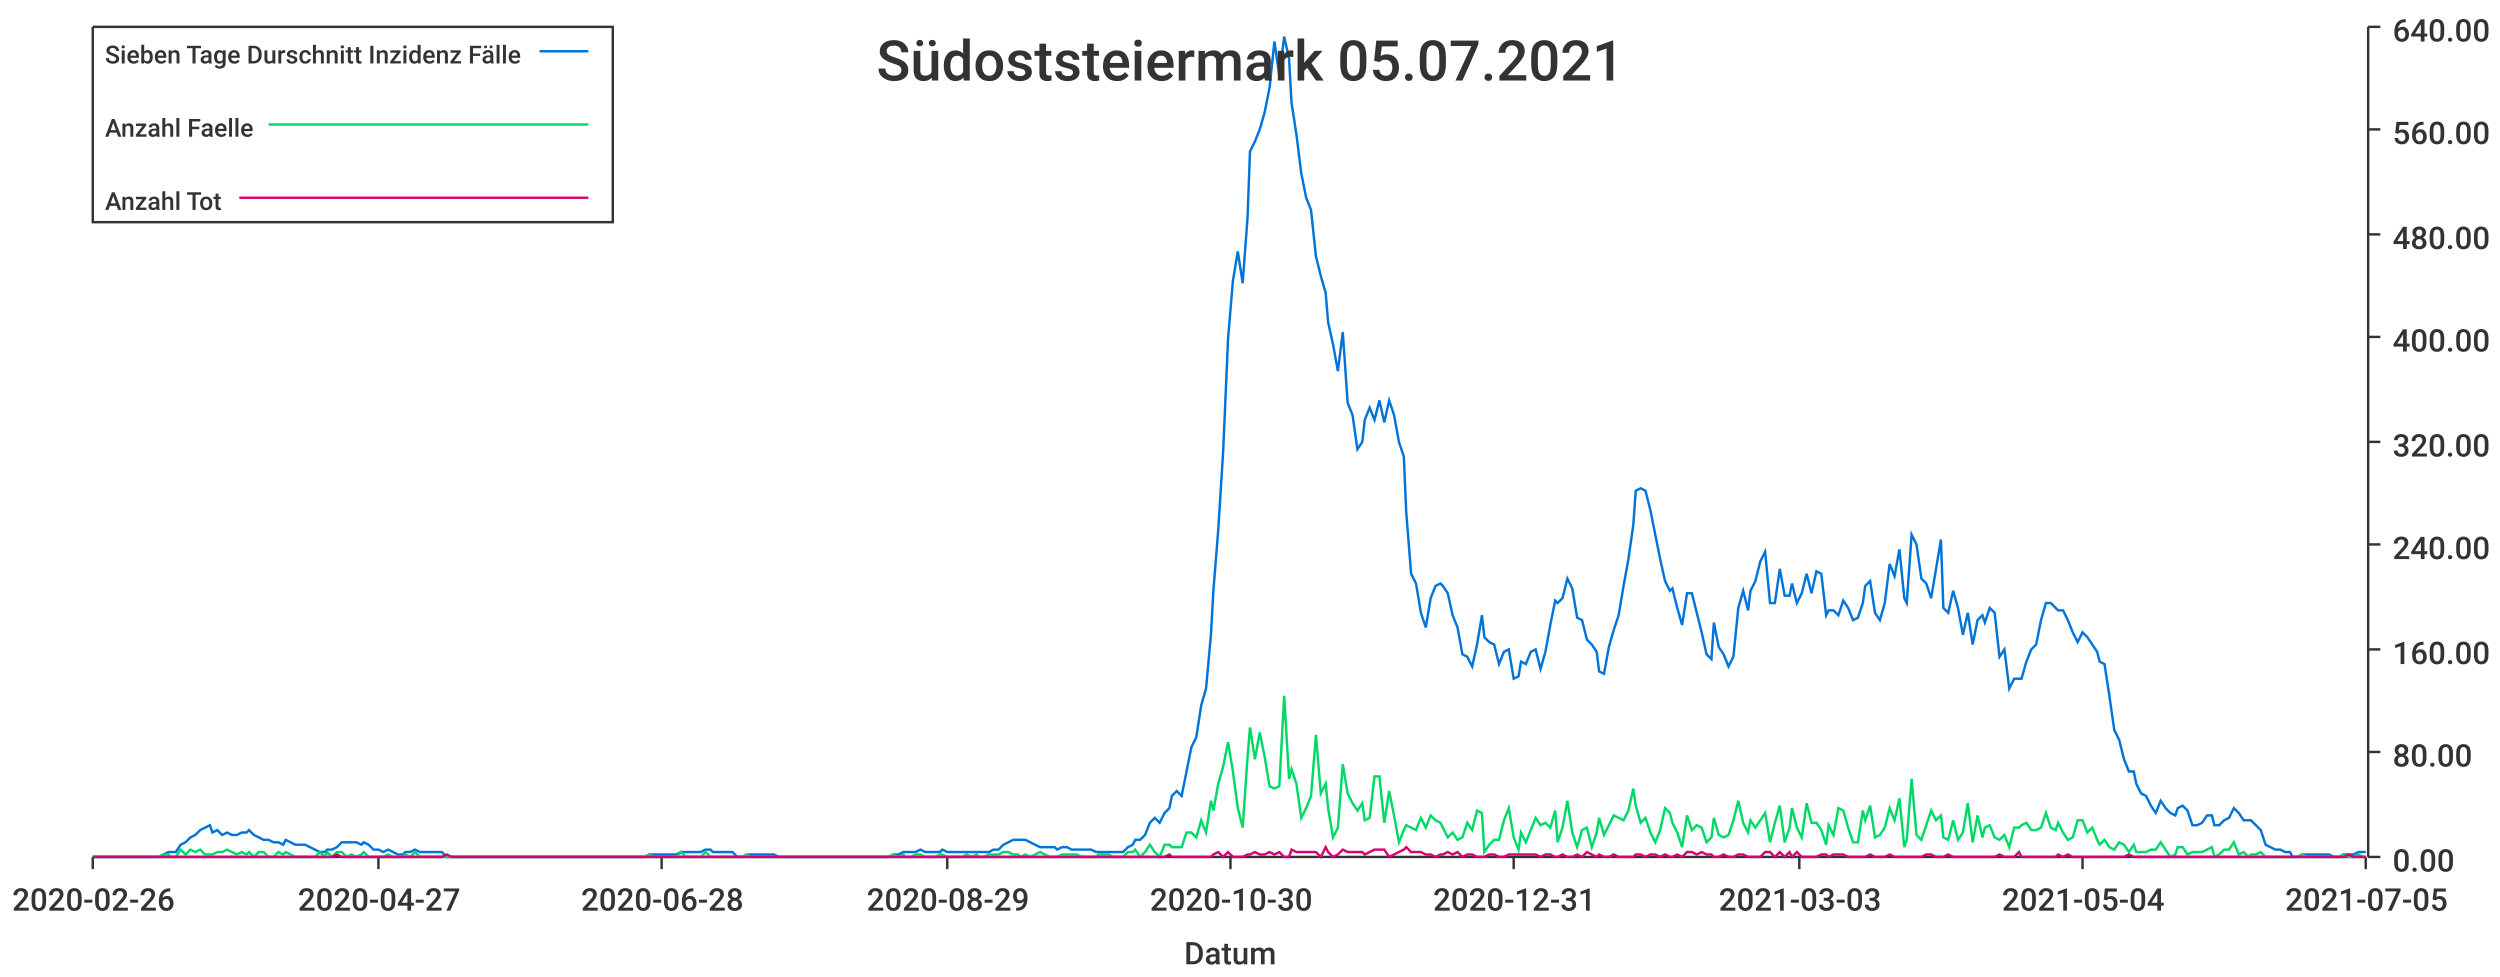
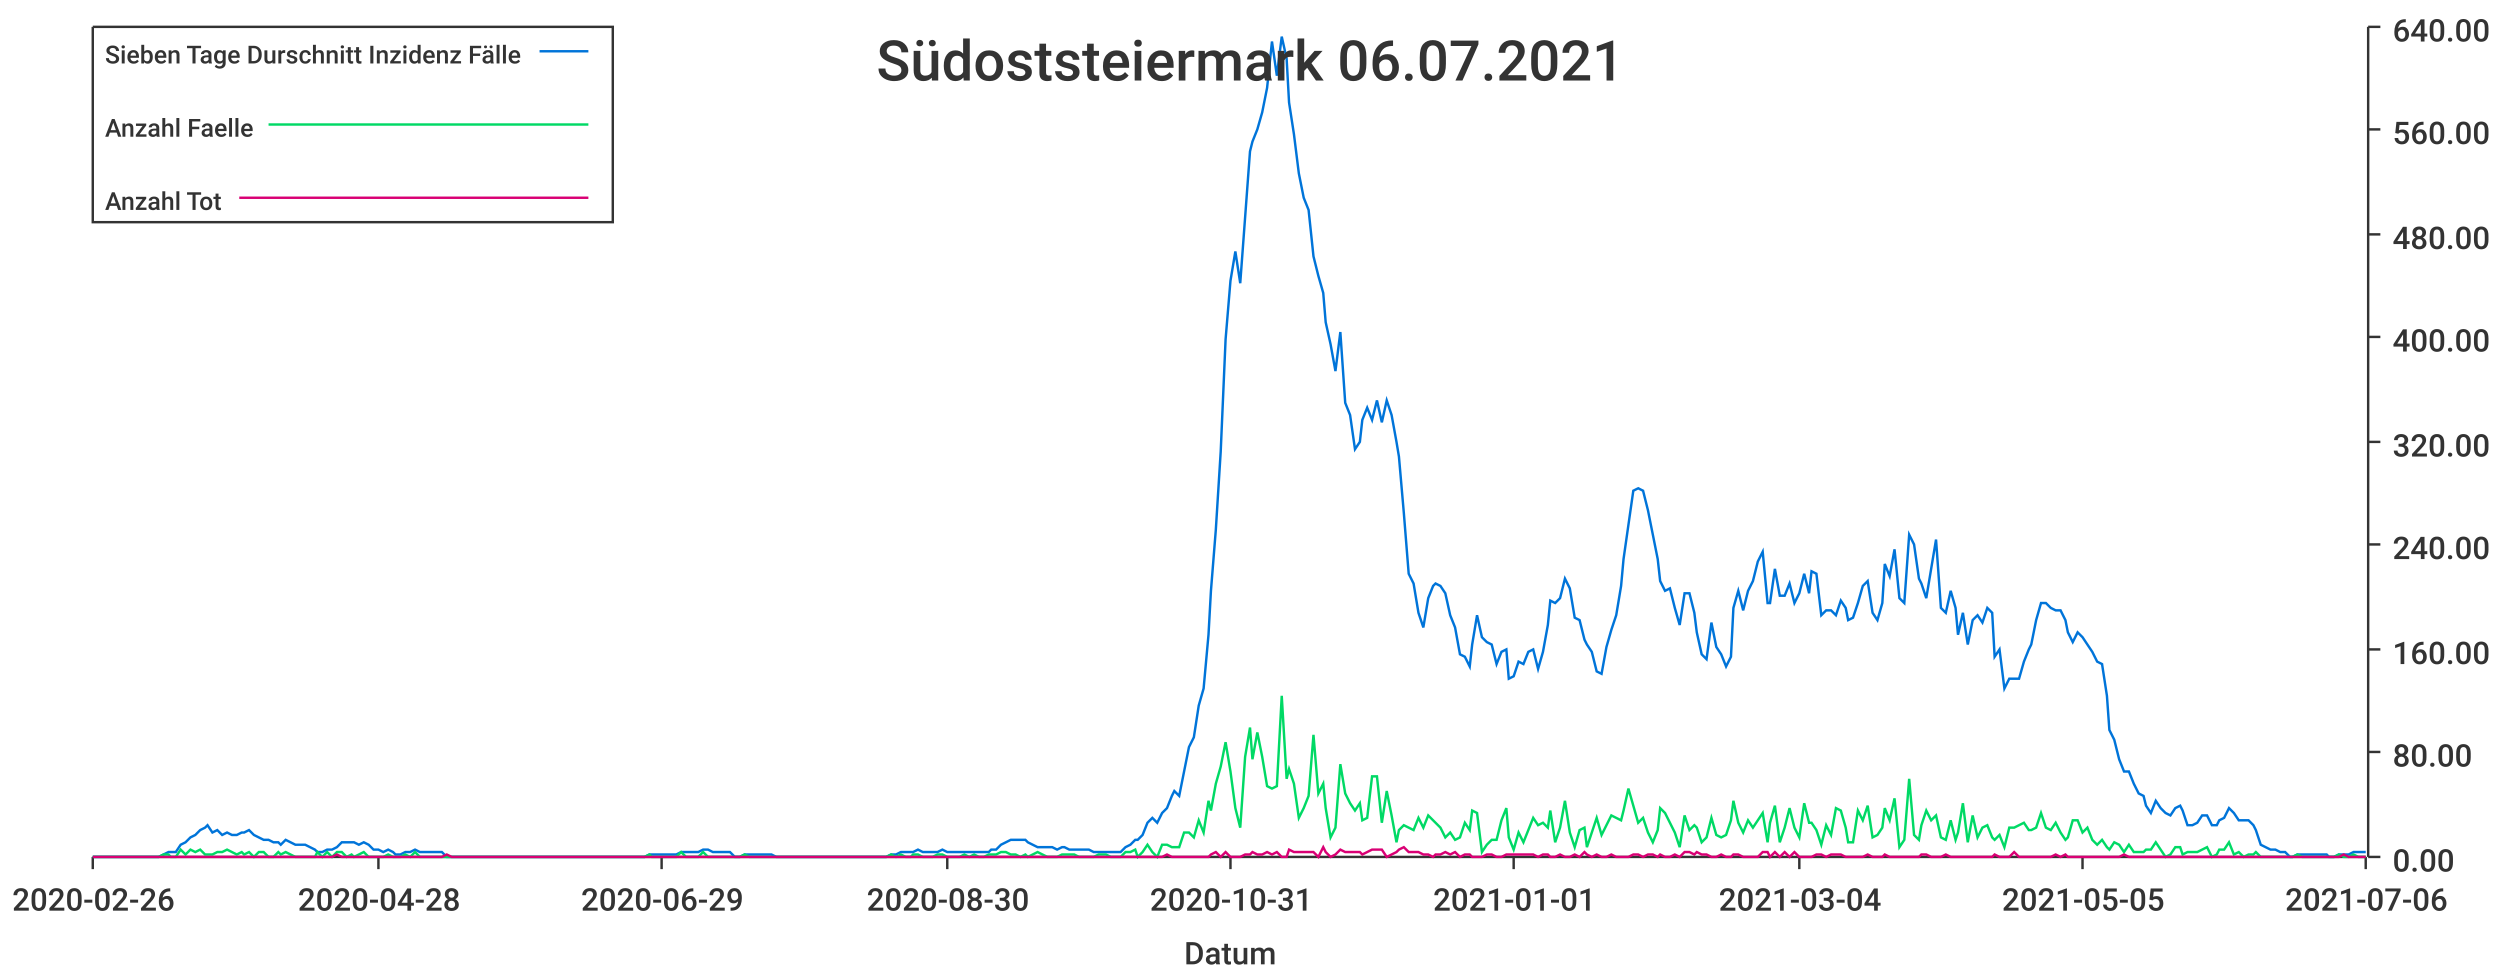
<svg xmlns="http://www.w3.org/2000/svg" width="1024" height="400">\n<path d="M 0 0 L 1024 0 L 1024 400 L 0 400 L 0 0" style="stroke-width:0;stroke:rgba(255,255,255,1.0);fill:rgba(255,255,255,1.0)" />
  <path d="M 38 11 L 969 11 L 969 351 L 38 351 L 38 11" style="stroke-width:0;stroke:rgba(255,255,255,1.0);fill:rgba(255,255,255,1.0)" />
  <path d="M 38 351 L 969 351" style="stroke-width:1;stroke:rgba(51,51,51,1.0);fill:none" />
  <path d="M 38 351 L 38 356" style="stroke-width:1;stroke:rgba(51,51,51,1.0);fill:none" />
  <text x="5" y="373" style="stroke-width:0;stroke:none;fill:rgba(51,51,51,1.0);font-size:12.8px;font-family:'Roboto Medium',sans-serif">2020-02-26</text>
  <path d="M 155 351 L 155 356" style="stroke-width:1;stroke:rgba(51,51,51,1.0);fill:none" />
-   <text x="122" y="373" style="stroke-width:0;stroke:none;fill:rgba(51,51,51,1.0);font-size:12.8px;font-family:'Roboto Medium',sans-serif">2020-04-27</text>
+   <text x="122" y="373" style="stroke-width:0;stroke:none;fill:rgba(51,51,51,1.0);font-size:12.8px;font-family:'Roboto Medium',sans-serif">2020-04-28</text>
  <path d="M 271 351 L 271 356" style="stroke-width:1;stroke:rgba(51,51,51,1.0);fill:none" />
-   <text x="238" y="373" style="stroke-width:0;stroke:none;fill:rgba(51,51,51,1.0);font-size:12.8px;font-family:'Roboto Medium',sans-serif">2020-06-28</text>
+   <text x="238" y="373" style="stroke-width:0;stroke:none;fill:rgba(51,51,51,1.0);font-size:12.8px;font-family:'Roboto Medium',sans-serif">2020-06-29</text>
  <path d="M 388 351 L 388 356" style="stroke-width:1;stroke:rgba(51,51,51,1.0);fill:none" />
-   <text x="355" y="373" style="stroke-width:0;stroke:none;fill:rgba(51,51,51,1.0);font-size:12.8px;font-family:'Roboto Medium',sans-serif">2020-08-29</text>
+   <text x="355" y="373" style="stroke-width:0;stroke:none;fill:rgba(51,51,51,1.0);font-size:12.8px;font-family:'Roboto Medium',sans-serif">2020-08-30</text>
  <path d="M 504 351 L 504 356" style="stroke-width:1;stroke:rgba(51,51,51,1.0);fill:none" />
-   <text x="471" y="373" style="stroke-width:0;stroke:none;fill:rgba(51,51,51,1.0);font-size:12.8px;font-family:'Roboto Medium',sans-serif">2020-10-30</text>
+   <text x="471" y="373" style="stroke-width:0;stroke:none;fill:rgba(51,51,51,1.0);font-size:12.8px;font-family:'Roboto Medium',sans-serif">2020-10-31</text>
  <path d="M 620 351 L 620 356" style="stroke-width:1;stroke:rgba(51,51,51,1.0);fill:none" />
-   <text x="587" y="373" style="stroke-width:0;stroke:none;fill:rgba(51,51,51,1.0);font-size:12.8px;font-family:'Roboto Medium',sans-serif">2020-12-31</text>
+   <text x="587" y="373" style="stroke-width:0;stroke:none;fill:rgba(51,51,51,1.0);font-size:12.8px;font-family:'Roboto Medium',sans-serif">2021-01-01</text>
  <path d="M 737 351 L 737 356" style="stroke-width:1;stroke:rgba(51,51,51,1.0);fill:none" />
-   <text x="704" y="373" style="stroke-width:0;stroke:none;fill:rgba(51,51,51,1.0);font-size:12.8px;font-family:'Roboto Medium',sans-serif">2021-03-03</text>
+   <text x="704" y="373" style="stroke-width:0;stroke:none;fill:rgba(51,51,51,1.0);font-size:12.8px;font-family:'Roboto Medium',sans-serif">2021-03-04</text>
  <path d="M 853 351 L 853 356" style="stroke-width:1;stroke:rgba(51,51,51,1.0);fill:none" />
-   <text x="820" y="373" style="stroke-width:0;stroke:none;fill:rgba(51,51,51,1.0);font-size:12.8px;font-family:'Roboto Medium',sans-serif">2021-05-04</text>
+   <text x="820" y="373" style="stroke-width:0;stroke:none;fill:rgba(51,51,51,1.0);font-size:12.8px;font-family:'Roboto Medium',sans-serif">2021-05-05</text>
  <path d="M 969 351 L 969 356" style="stroke-width:1;stroke:rgba(51,51,51,1.0);fill:none" />
-   <text x="936" y="373" style="stroke-width:0;stroke:none;fill:rgba(51,51,51,1.0);font-size:12.8px;font-family:'Roboto Medium',sans-serif">2021-07-05</text>
+   <text x="936" y="373" style="stroke-width:0;stroke:none;fill:rgba(51,51,51,1.0);font-size:12.8px;font-family:'Roboto Medium',sans-serif">2021-07-06</text>
  <text x="485" y="395" style="stroke-width:0;stroke:none;fill:rgba(51,51,51,1.0);font-size:12.8px;font-family:'Roboto Medium',sans-serif">Datum</text>
  <path d="M 970 351 L 970 11" style="stroke-width:1;stroke:rgba(51,51,51,1.0);fill:none" />
  <path d="M 970 351 L 975 351" style="stroke-width:1;stroke:rgba(51,51,51,1.0);fill:none" />
  <text x="980" y="357" style="stroke-width:0;stroke:none;fill:rgba(51,51,51,1.0);font-size:12.8px;font-family:'Roboto Medium',sans-serif">0.00</text>
  <path d="M 970 308 L 975 308" style="stroke-width:1;stroke:rgba(51,51,51,1.0);fill:none" />
  <text x="980" y="314" style="stroke-width:0;stroke:none;fill:rgba(51,51,51,1.0);font-size:12.8px;font-family:'Roboto Medium',sans-serif">80.00</text>
  <path d="M 970 266 L 975 266" style="stroke-width:1;stroke:rgba(51,51,51,1.0);fill:none" />
  <text x="980" y="272" style="stroke-width:0;stroke:none;fill:rgba(51,51,51,1.0);font-size:12.8px;font-family:'Roboto Medium',sans-serif">160.00</text>
  <path d="M 970 223 L 975 223" style="stroke-width:1;stroke:rgba(51,51,51,1.0);fill:none" />
  <text x="980" y="229" style="stroke-width:0;stroke:none;fill:rgba(51,51,51,1.0);font-size:12.8px;font-family:'Roboto Medium',sans-serif">240.00</text>
  <path d="M 970 181 L 975 181" style="stroke-width:1;stroke:rgba(51,51,51,1.0);fill:none" />
  <text x="980" y="187" style="stroke-width:0;stroke:none;fill:rgba(51,51,51,1.0);font-size:12.8px;font-family:'Roboto Medium',sans-serif">320.00</text>
  <path d="M 970 138 L 975 138" style="stroke-width:1;stroke:rgba(51,51,51,1.0);fill:none" />
  <text x="980" y="144" style="stroke-width:0;stroke:none;fill:rgba(51,51,51,1.0);font-size:12.8px;font-family:'Roboto Medium',sans-serif">400.00</text>
  <path d="M 970 96 L 975 96" style="stroke-width:1;stroke:rgba(51,51,51,1.0);fill:none" />
  <text x="980" y="102" style="stroke-width:0;stroke:none;fill:rgba(51,51,51,1.0);font-size:12.8px;font-family:'Roboto Medium',sans-serif">480.00</text>
  <path d="M 970 53 L 975 53" style="stroke-width:1;stroke:rgba(51,51,51,1.0);fill:none" />
  <text x="980" y="59" style="stroke-width:0;stroke:none;fill:rgba(51,51,51,1.0);font-size:12.8px;font-family:'Roboto Medium',sans-serif">560.00</text>
  <path d="M 970 11 L 975 11" style="stroke-width:1;stroke:rgba(51,51,51,1.0);fill:none" />
  <text x="980" y="17" style="stroke-width:0;stroke:none;fill:rgba(51,51,51,1.0);font-size:12.8px;font-family:'Roboto Medium',sans-serif">640.00</text>
-   <path d="M 38 351 L 40 351 L 42 351 L 44 351 L 46 351 L 48 351 L 50 351 L 52 351 L 54 351 L 55 351 L 57 351 L 59 351 L 61 351 L 63 351 L 65 351 L 67 350 L 69 349 L 70 349 L 72 349 L 74 346 L 76 345 L 78 343 L 80 342 L 82 340 L 84 339 L 86 338 L 87 341 L 89 340 L 91 342 L 93 341 L 95 342 L 97 342 L 99 341 L 101 341 L 102 340 L 104 342 L 106 343 L 108 344 L 110 344 L 112 345 L 114 345 L 116 346 L 117 344 L 119 345 L 121 346 L 123 346 L 125 346 L 127 347 L 129 348 L 131 349 L 133 349 L 134 348 L 136 348 L 138 347 L 140 345 L 142 345 L 144 345 L 146 345 L 148 346 L 149 345 L 151 346 L 153 348 L 155 348 L 157 349 L 159 348 L 161 349 L 163 350 L 165 350 L 166 349 L 168 349 L 170 348 L 172 349 L 174 349 L 176 349 L 178 349 L 180 349 L 181 349 L 183 351 L 185 351 L 187 351 L 189 351 L 191 351 L 193 351 L 195 351 L 196 351 L 198 351 L 200 351 L 202 351 L 204 351 L 206 351 L 208 351 L 210 351 L 212 351 L 213 351 L 215 351 L 217 351 L 219 351 L 221 351 L 223 351 L 225 351 L 227 351 L 228 351 L 230 351 L 232 351 L 234 351 L 236 351 L 238 351 L 240 351 L 242 351 L 244 351 L 245 351 L 247 351 L 249 351 L 251 351 L 253 351 L 255 351 L 257 351 L 259 351 L 260 351 L 262 351 L 264 351 L 266 350 L 268 350 L 270 350 L 272 350 L 274 350 L 275 350 L 277 350 L 279 349 L 281 349 L 283 349 L 285 349 L 287 349 L 289 348 L 291 348 L 292 349 L 294 349 L 296 349 L 298 349 L 300 349 L 302 351 L 304 351 L 306 350 L 307 350 L 309 350 L 311 350 L 313 350 L 315 350 L 317 350 L 319 351 L 321 351 L 323 351 L 324 351 L 326 351 L 328 351 L 330 351 L 332 351 L 334 351 L 336 351 L 338 351 L 339 351 L 341 351 L 343 351 L 345 351 L 347 351 L 349 351 L 351 351 L 353 351 L 354 351 L 356 351 L 358 351 L 360 351 L 362 351 L 364 351 L 366 350 L 368 350 L 370 349 L 371 349 L 373 349 L 375 349 L 377 348 L 379 349 L 381 349 L 383 349 L 385 349 L 386 348 L 388 349 L 390 349 L 392 349 L 394 349 L 396 349 L 398 349 L 400 349 L 401 349 L 403 349 L 405 349 L 407 348 L 409 348 L 411 346 L 413 345 L 415 344 L 417 344 L 418 344 L 420 344 L 422 345 L 424 346 L 426 347 L 428 347 L 430 347 L 432 347 L 433 348 L 435 347 L 437 347 L 439 348 L 441 348 L 443 348 L 445 348 L 447 348 L 449 349 L 450 349 L 452 349 L 454 349 L 456 349 L 458 349 L 460 349 L 462 347 L 464 346 L 465 344 L 467 344 L 469 342 L 471 337 L 473 335 L 475 337 L 477 333 L 479 331 L 480 326 L 482 324 L 484 326 L 486 316 L 488 306 L 490 302 L 492 289 L 494 282 L 496 260 L 497 242 L 499 217 L 501 185 L 503 139 L 505 115 L 507 103 L 509 116 L 511 89 L 512 62 L 514 58 L 516 53 L 518 46 L 520 36 L 522 17 L 524 31 L 526 15 L 528 24 L 529 42 L 531 55 L 533 71 L 535 81 L 537 86 L 539 105 L 541 113 L 543 120 L 544 132 L 546 141 L 548 152 L 550 136 L 552 165 L 554 170 L 556 184 L 558 181 L 559 172 L 561 167 L 563 172 L 565 164 L 567 173 L 569 164 L 571 170 L 573 181 L 575 187 L 576 210 L 578 235 L 580 239 L 582 251 L 584 257 L 586 245 L 588 240 L 590 239 L 591 240 L 593 243 L 595 252 L 597 257 L 599 268 L 601 269 L 603 273 L 605 264 L 607 252 L 608 261 L 610 263 L 612 264 L 614 272 L 616 267 L 618 266 L 620 278 L 622 277 L 623 271 L 625 272 L 627 267 L 629 266 L 631 274 L 633 267 L 635 256 L 637 246 L 638 247 L 640 245 L 642 237 L 644 241 L 646 253 L 648 254 L 650 262 L 652 264 L 654 267 L 655 275 L 657 276 L 659 265 L 661 258 L 663 252 L 665 240 L 667 229 L 669 215 L 670 201 L 672 200 L 674 201 L 676 209 L 678 219 L 680 229 L 682 238 L 684 242 L 685 241 L 687 249 L 689 256 L 691 243 L 693 243 L 695 251 L 697 259 L 699 268 L 701 270 L 702 255 L 704 265 L 706 268 L 708 273 L 710 269 L 712 249 L 714 242 L 716 250 L 717 242 L 719 238 L 721 230 L 723 226 L 725 247 L 727 247 L 729 233 L 731 244 L 733 244 L 734 239 L 736 247 L 738 243 L 740 235 L 742 243 L 744 234 L 746 235 L 748 252 L 749 250 L 751 250 L 753 252 L 755 246 L 757 249 L 759 254 L 761 253 L 763 247 L 764 240 L 766 238 L 768 251 L 770 254 L 772 247 L 774 231 L 776 236 L 778 225 L 780 245 L 781 247 L 783 219 L 785 223 L 787 237 L 789 239 L 791 245 L 793 233 L 795 221 L 796 249 L 798 251 L 800 242 L 802 249 L 804 260 L 806 251 L 808 264 L 810 254 L 812 252 L 813 255 L 815 249 L 817 251 L 819 269 L 821 266 L 823 282 L 825 278 L 827 278 L 828 278 L 830 271 L 832 266 L 834 264 L 836 254 L 838 247 L 840 247 L 842 249 L 843 250 L 845 250 L 847 254 L 849 259 L 851 263 L 853 259 L 855 261 L 857 264 L 859 267 L 860 271 L 862 272 L 864 285 L 866 299 L 868 303 L 870 311 L 872 316 L 874 316 L 875 321 L 877 325 L 879 326 L 881 330 L 883 333 L 885 328 L 887 331 L 889 333 L 891 334 L 892 331 L 894 330 L 896 332 L 898 338 L 900 338 L 902 337 L 904 334 L 906 334 L 907 338 L 909 338 L 911 336 L 913 335 L 915 331 L 917 333 L 919 336 L 921 336 L 922 336 L 924 338 L 926 340 L 928 346 L 930 347 L 932 348 L 934 348 L 936 349 L 938 349 L 939 351 L 941 351 L 943 350 L 945 350 L 947 350 L 949 350 L 951 350 L 953 350 L 954 350 L 956 351 L 958 351 L 960 350 L 962 350 L 964 350 L 966 349 L 968 349 L 969 349" style="stroke-width:1;stroke:rgba(0,116,217,1.0);fill:none" />
-   <path d="M 38 351 L 40 351 L 42 351 L 44 351 L 46 351 L 48 351 L 50 351 L 52 351 L 54 351 L 55 351 L 57 351 L 59 351 L 61 351 L 63 351 L 65 351 L 67 350 L 69 350 L 70 351 L 72 351 L 74 348 L 76 350 L 78 348 L 80 349 L 82 348 L 84 350 L 86 350 L 87 350 L 89 349 L 91 349 L 93 348 L 95 349 L 97 350 L 99 349 L 101 350 L 102 349 L 104 351 L 106 349 L 108 349 L 110 351 L 112 351 L 114 349 L 116 350 L 117 349 L 119 350 L 121 351 L 123 351 L 125 351 L 127 351 L 129 351 L 131 349 L 133 351 L 134 349 L 136 351 L 138 349 L 140 349 L 142 351 L 144 350 L 146 351 L 148 350 L 149 349 L 151 351 L 153 351 L 155 351 L 157 351 L 159 350 L 161 351 L 163 351 L 165 351 L 166 350 L 168 351 L 170 349 L 172 351 L 174 351 L 176 351 L 178 351 L 180 351 L 181 351 L 183 351 L 185 351 L 187 351 L 189 351 L 191 351 L 193 351 L 195 351 L 196 351 L 198 351 L 200 351 L 202 351 L 204 351 L 206 351 L 208 351 L 210 351 L 212 351 L 213 351 L 215 351 L 217 351 L 219 351 L 221 351 L 223 351 L 225 351 L 227 351 L 228 351 L 230 351 L 232 351 L 234 351 L 236 351 L 238 351 L 240 351 L 242 351 L 244 351 L 245 351 L 247 351 L 249 351 L 251 351 L 253 351 L 255 351 L 257 351 L 259 351 L 260 351 L 262 351 L 264 351 L 266 350 L 268 351 L 270 351 L 272 351 L 274 351 L 275 351 L 277 351 L 279 349 L 281 351 L 283 351 L 285 351 L 287 351 L 289 349 L 291 351 L 292 351 L 294 351 L 296 351 L 298 351 L 300 351 L 302 351 L 304 351 L 306 350 L 307 351 L 309 351 L 311 351 L 313 351 L 315 351 L 317 351 L 319 351 L 321 351 L 323 351 L 324 351 L 326 351 L 328 351 L 330 351 L 332 351 L 334 351 L 336 351 L 338 351 L 339 351 L 341 351 L 343 351 L 345 351 L 347 351 L 349 351 L 351 351 L 353 351 L 354 351 L 356 351 L 358 351 L 360 351 L 362 351 L 364 351 L 366 350 L 368 351 L 370 350 L 371 351 L 373 351 L 375 350 L 377 350 L 379 351 L 381 351 L 383 351 L 385 350 L 386 350 L 388 351 L 390 351 L 392 351 L 394 351 L 396 350 L 398 351 L 400 350 L 401 351 L 403 351 L 405 350 L 407 350 L 409 350 L 411 349 L 413 349 L 415 350 L 417 350 L 418 351 L 420 350 L 422 351 L 424 350 L 426 349 L 428 350 L 430 351 L 432 351 L 433 351 L 435 350 L 437 350 L 439 350 L 441 350 L 443 351 L 445 351 L 447 351 L 449 351 L 450 350 L 452 350 L 454 350 L 456 351 L 458 351 L 460 351 L 462 349 L 464 349 L 465 348 L 467 351 L 469 349 L 471 346 L 473 349 L 475 351 L 477 346 L 479 346 L 480 347 L 482 347 L 484 347 L 486 341 L 488 341 L 490 343 L 492 336 L 494 341 L 496 328 L 497 332 L 499 321 L 501 314 L 503 304 L 505 316 L 507 331 L 509 339 L 511 310 L 512 298 L 514 311 L 516 300 L 518 310 L 520 322 L 522 323 L 524 322 L 526 285 L 528 319 L 529 315 L 531 321 L 533 335 L 535 331 L 537 326 L 539 301 L 541 325 L 543 321 L 544 331 L 546 343 L 548 339 L 550 313 L 552 325 L 554 329 L 556 332 L 558 329 L 559 336 L 561 335 L 563 318 L 565 318 L 567 337 L 569 324 L 571 334 L 573 345 L 575 340 L 576 338 L 578 339 L 580 340 L 582 335 L 584 339 L 586 334 L 588 336 L 590 337 L 591 339 L 593 343 L 595 341 L 597 344 L 599 343 L 601 337 L 603 340 L 605 332 L 607 333 L 608 349 L 610 346 L 612 344 L 614 344 L 616 336 L 618 331 L 620 343 L 622 348 L 623 341 L 625 345 L 627 340 L 629 335 L 631 338 L 633 337 L 635 339 L 637 332 L 638 345 L 640 339 L 642 328 L 644 341 L 646 347 L 648 340 L 650 339 L 652 347 L 654 341 L 655 335 L 657 342 L 659 338 L 661 334 L 663 335 L 665 336 L 667 332 L 669 323 L 670 330 L 672 337 L 674 335 L 676 341 L 678 345 L 680 340 L 682 331 L 684 333 L 685 337 L 687 341 L 689 347 L 691 334 L 693 340 L 695 338 L 697 339 L 699 345 L 701 343 L 702 335 L 704 342 L 706 343 L 708 342 L 710 336 L 712 328 L 714 337 L 716 341 L 717 336 L 719 339 L 721 336 L 723 333 L 725 345 L 727 337 L 729 330 L 731 345 L 733 339 L 734 331 L 736 339 L 738 343 L 740 329 L 742 337 L 744 337 L 746 340 L 748 346 L 749 338 L 751 342 L 753 331 L 755 332 L 757 339 L 759 345 L 761 345 L 763 332 L 764 336 L 766 330 L 768 343 L 770 342 L 772 339 L 774 331 L 776 336 L 778 327 L 780 347 L 781 344 L 783 319 L 785 342 L 787 344 L 789 338 L 791 332 L 793 336 L 795 334 L 796 343 L 798 344 L 800 336 L 802 344 L 804 341 L 806 329 L 808 345 L 810 334 L 812 343 L 813 339 L 815 338 L 817 343 L 819 344 L 821 342 L 823 347 L 825 339 L 827 339 L 828 338 L 830 337 L 832 340 L 834 340 L 836 339 L 838 333 L 840 339 L 842 340 L 843 337 L 845 341 L 847 344 L 849 343 L 851 336 L 853 336 L 855 341 L 857 339 L 859 344 L 860 346 L 862 344 L 864 347 L 866 348 L 868 345 L 870 346 L 872 349 L 874 346 L 875 349 L 877 349 L 879 349 L 881 348 L 883 348 L 885 345 L 887 348 L 889 351 L 891 350 L 892 347 L 894 347 L 896 350 L 898 349 L 900 349 L 902 349 L 904 348 L 906 347 L 907 351 L 909 350 L 911 348 L 913 348 L 915 345 L 917 350 L 919 349 L 921 351 L 922 350 L 924 350 L 926 349 L 928 351 L 930 351 L 932 351 L 934 351 L 936 351 L 938 351 L 939 351 L 941 351 L 943 350 L 945 351 L 947 351 L 949 351 L 951 351 L 953 351 L 954 351 L 956 351 L 958 351 L 960 350 L 962 351 L 964 351 L 966 350 L 968 351 L 969 351" style="stroke-width:1;stroke:rgba(0,217,101,1.0);fill:none" />
-   <path d="M 38 351 L 40 351 L 42 351 L 44 351 L 46 351 L 48 351 L 50 351 L 52 351 L 54 351 L 55 351 L 57 351 L 59 351 L 61 351 L 63 351 L 65 351 L 67 351 L 69 351 L 70 351 L 72 351 L 74 351 L 76 351 L 78 351 L 80 351 L 82 351 L 84 351 L 86 351 L 87 351 L 89 351 L 91 351 L 93 351 L 95 351 L 97 351 L 99 351 L 101 351 L 102 351 L 104 351 L 106 351 L 108 351 L 110 351 L 112 351 L 114 351 L 116 351 L 117 351 L 119 351 L 121 351 L 123 351 L 125 351 L 127 351 L 129 351 L 131 351 L 133 351 L 134 351 L 136 351 L 138 350 L 140 351 L 142 351 L 144 351 L 146 351 L 148 351 L 149 351 L 151 351 L 153 351 L 155 351 L 157 351 L 159 351 L 161 351 L 163 351 L 165 351 L 166 351 L 168 351 L 170 351 L 172 351 L 174 351 L 176 351 L 178 351 L 180 351 L 181 351 L 183 350 L 185 351 L 187 351 L 189 351 L 191 351 L 193 351 L 195 351 L 196 351 L 198 351 L 200 351 L 202 351 L 204 351 L 206 351 L 208 351 L 210 351 L 212 351 L 213 351 L 215 351 L 217 351 L 219 351 L 221 351 L 223 351 L 225 351 L 227 351 L 228 351 L 230 351 L 232 351 L 234 351 L 236 351 L 238 351 L 240 351 L 242 351 L 244 351 L 245 351 L 247 351 L 249 351 L 251 351 L 253 351 L 255 351 L 257 351 L 259 351 L 260 351 L 262 351 L 264 351 L 266 351 L 268 351 L 270 351 L 272 351 L 274 351 L 275 351 L 277 351 L 279 351 L 281 351 L 283 351 L 285 351 L 287 351 L 289 351 L 291 351 L 292 351 L 294 351 L 296 351 L 298 351 L 300 351 L 302 351 L 304 351 L 306 351 L 307 351 L 309 351 L 311 351 L 313 351 L 315 351 L 317 351 L 319 351 L 321 351 L 323 351 L 324 351 L 326 351 L 328 351 L 330 351 L 332 351 L 334 351 L 336 351 L 338 351 L 339 351 L 341 351 L 343 351 L 345 351 L 347 351 L 349 351 L 351 351 L 353 351 L 354 351 L 356 351 L 358 351 L 360 351 L 362 351 L 364 351 L 366 351 L 368 351 L 370 351 L 371 351 L 373 351 L 375 351 L 377 351 L 379 351 L 381 351 L 383 351 L 385 351 L 386 351 L 388 351 L 390 351 L 392 351 L 394 351 L 396 351 L 398 351 L 400 351 L 401 351 L 403 351 L 405 351 L 407 351 L 409 351 L 411 351 L 413 351 L 415 351 L 417 351 L 418 351 L 420 351 L 422 351 L 424 351 L 426 351 L 428 351 L 430 351 L 432 351 L 433 351 L 435 351 L 437 351 L 439 351 L 441 351 L 443 351 L 445 351 L 447 351 L 449 351 L 450 351 L 452 351 L 454 351 L 456 351 L 458 351 L 460 351 L 462 351 L 464 351 L 465 351 L 467 351 L 469 351 L 471 351 L 473 351 L 475 351 L 477 351 L 479 350 L 480 351 L 482 351 L 484 351 L 486 351 L 488 351 L 490 351 L 492 351 L 494 351 L 496 351 L 497 350 L 499 349 L 501 351 L 503 349 L 505 351 L 507 351 L 509 351 L 511 350 L 512 350 L 514 349 L 516 350 L 518 350 L 520 349 L 522 350 L 524 349 L 526 351 L 528 351 L 529 348 L 531 349 L 533 349 L 535 349 L 537 349 L 539 349 L 541 351 L 543 347 L 544 349 L 546 351 L 548 350 L 550 348 L 552 349 L 554 349 L 556 349 L 558 349 L 559 350 L 561 349 L 563 348 L 565 348 L 567 348 L 569 351 L 571 350 L 573 349 L 575 348 L 576 347 L 578 349 L 580 349 L 582 349 L 584 350 L 586 350 L 588 351 L 590 350 L 591 350 L 593 349 L 595 350 L 597 349 L 599 351 L 601 350 L 603 350 L 605 351 L 607 351 L 608 351 L 610 350 L 612 350 L 614 351 L 616 351 L 618 350 L 620 350 L 622 350 L 623 350 L 625 350 L 627 350 L 629 350 L 631 351 L 633 350 L 635 350 L 637 351 L 638 351 L 640 350 L 642 351 L 644 351 L 646 350 L 648 351 L 650 349 L 652 350 L 654 351 L 655 350 L 657 351 L 659 351 L 661 350 L 663 351 L 665 351 L 667 351 L 669 351 L 670 350 L 672 350 L 674 351 L 676 350 L 678 350 L 680 351 L 682 350 L 684 351 L 685 351 L 687 350 L 689 351 L 691 349 L 693 349 L 695 350 L 697 349 L 699 350 L 701 350 L 702 351 L 704 351 L 706 350 L 708 351 L 710 351 L 712 350 L 714 350 L 716 351 L 717 351 L 719 351 L 721 351 L 723 349 L 725 349 L 727 351 L 729 349 L 731 351 L 733 349 L 734 351 L 736 349 L 738 351 L 740 351 L 742 351 L 744 351 L 746 350 L 748 350 L 749 351 L 751 350 L 753 350 L 755 350 L 757 351 L 759 351 L 761 351 L 763 351 L 764 351 L 766 350 L 768 351 L 770 351 L 772 351 L 774 350 L 776 351 L 778 351 L 780 351 L 781 351 L 783 351 L 785 351 L 787 351 L 789 350 L 791 350 L 793 351 L 795 351 L 796 351 L 798 350 L 800 351 L 802 351 L 804 351 L 806 351 L 808 351 L 810 351 L 812 351 L 813 351 L 815 351 L 817 351 L 819 350 L 821 351 L 823 351 L 825 351 L 827 349 L 828 351 L 830 351 L 832 351 L 834 351 L 836 351 L 838 351 L 840 351 L 842 351 L 843 350 L 845 351 L 847 350 L 849 351 L 851 351 L 853 351 L 855 351 L 857 351 L 859 351 L 860 351 L 862 351 L 864 351 L 866 351 L 868 351 L 870 351 L 872 350 L 874 351 L 875 351 L 877 351 L 879 351 L 881 351 L 883 351 L 885 351 L 887 351 L 889 351 L 891 351 L 892 351 L 894 351 L 896 351 L 898 351 L 900 351 L 902 351 L 904 351 L 906 351 L 907 351 L 909 351 L 911 351 L 913 351 L 915 351 L 917 351 L 919 351 L 921 351 L 922 351 L 924 351 L 926 351 L 928 351 L 930 351 L 932 351 L 934 351 L 936 351 L 938 351 L 939 351 L 941 351 L 943 351 L 945 351 L 947 351 L 949 351 L 951 351 L 953 351 L 954 351 L 956 351 L 958 351 L 960 351 L 962 350 L 964 351 L 966 351 L 968 351 L 969 351" style="stroke-width:1;stroke:rgba(217,0,116,1.0);fill:none" />
-   <text x="359" y="33" style="stroke-width:0;stroke:none;fill:rgba(51,51,51,1.0);font-size:23.0px;font-family:'Roboto Medium',sans-serif">Südoststeiermark 05.07.2021</text>
+   <path d="M 38 351 L 40 351 L 42 351 L 44 351 L 46 351 L 48 351 L 50 351 L 52 351 L 54 351 L 55 351 L 57 351 L 59 351 L 61 351 L 63 351 L 65 351 L 67 350 L 69 349 L 70 349 L 72 349 L 74 346 L 76 345 L 78 343 L 80 342 L 82 340 L 84 339 L 85 338 L 87 341 L 89 340 L 91 342 L 93 341 L 95 342 L 97 342 L 99 341 L 100 341 L 102 340 L 104 342 L 106 343 L 108 344 L 110 344 L 112 345 L 114 345 L 115 346 L 117 344 L 119 345 L 121 346 L 123 346 L 125 346 L 127 347 L 129 348 L 130 349 L 132 349 L 134 348 L 136 348 L 138 347 L 140 345 L 142 345 L 144 345 L 145 345 L 147 346 L 149 345 L 151 346 L 153 348 L 155 348 L 157 349 L 159 348 L 161 349 L 162 350 L 164 350 L 166 349 L 168 349 L 170 348 L 172 349 L 174 349 L 176 349 L 177 349 L 179 349 L 181 349 L 183 351 L 185 351 L 187 351 L 189 351 L 191 351 L 192 351 L 194 351 L 196 351 L 198 351 L 200 351 L 202 351 L 204 351 L 206 351 L 207 351 L 209 351 L 211 351 L 213 351 L 215 351 L 217 351 L 219 351 L 221 351 L 222 351 L 224 351 L 226 351 L 228 351 L 230 351 L 232 351 L 234 351 L 236 351 L 237 351 L 239 351 L 241 351 L 243 351 L 245 351 L 247 351 L 249 351 L 251 351 L 252 351 L 254 351 L 256 351 L 258 351 L 260 351 L 262 351 L 264 351 L 266 350 L 267 350 L 269 350 L 271 350 L 273 350 L 275 350 L 277 350 L 279 349 L 281 349 L 283 349 L 284 349 L 286 349 L 288 348 L 290 348 L 292 349 L 294 349 L 296 349 L 298 349 L 299 349 L 301 351 L 303 351 L 305 350 L 307 350 L 309 350 L 311 350 L 313 350 L 314 350 L 316 350 L 318 351 L 320 351 L 322 351 L 324 351 L 326 351 L 328 351 L 329 351 L 331 351 L 333 351 L 335 351 L 337 351 L 339 351 L 341 351 L 343 351 L 344 351 L 346 351 L 348 351 L 350 351 L 352 351 L 354 351 L 356 351 L 358 351 L 359 351 L 361 351 L 363 351 L 365 350 L 367 350 L 369 349 L 371 349 L 373 349 L 374 349 L 376 348 L 378 349 L 380 349 L 382 349 L 384 349 L 386 348 L 388 349 L 390 349 L 391 349 L 393 349 L 395 349 L 397 349 L 399 349 L 401 349 L 403 349 L 405 349 L 406 348 L 408 348 L 410 346 L 412 345 L 414 344 L 416 344 L 418 344 L 420 344 L 421 345 L 423 346 L 425 347 L 427 347 L 429 347 L 431 347 L 433 348 L 435 347 L 436 347 L 438 348 L 440 348 L 442 348 L 444 348 L 446 348 L 448 349 L 450 349 L 451 349 L 453 349 L 455 349 L 457 349 L 459 349 L 461 347 L 463 346 L 465 344 L 466 344 L 468 342 L 470 337 L 472 335 L 474 337 L 476 333 L 478 331 L 480 326 L 481 324 L 483 326 L 485 316 L 487 306 L 489 302 L 491 289 L 493 282 L 495 260 L 496 242 L 498 217 L 500 185 L 502 139 L 504 115 L 506 103 L 508 116 L 510 89 L 512 62 L 513 58 L 515 53 L 517 46 L 519 36 L 521 17 L 523 31 L 525 15 L 527 24 L 528 42 L 530 55 L 532 71 L 534 81 L 536 86 L 538 105 L 540 113 L 542 120 L 543 132 L 545 141 L 547 152 L 549 136 L 551 165 L 553 170 L 555 184 L 557 181 L 558 172 L 560 167 L 562 172 L 564 164 L 566 173 L 568 164 L 570 170 L 572 181 L 573 187 L 575 210 L 577 235 L 579 239 L 581 251 L 583 257 L 585 245 L 587 240 L 588 239 L 590 240 L 592 243 L 594 252 L 596 257 L 598 268 L 600 269 L 602 273 L 603 264 L 605 252 L 607 261 L 609 263 L 611 264 L 613 272 L 615 267 L 617 266 L 618 278 L 620 277 L 622 271 L 624 272 L 626 267 L 628 266 L 630 274 L 632 267 L 634 256 L 635 246 L 637 247 L 639 245 L 641 237 L 643 241 L 645 253 L 647 254 L 649 262 L 650 264 L 652 267 L 654 275 L 656 276 L 658 265 L 660 258 L 662 252 L 664 240 L 665 229 L 667 215 L 669 201 L 671 200 L 673 201 L 675 209 L 677 219 L 679 229 L 680 238 L 682 242 L 684 241 L 686 249 L 688 256 L 690 243 L 692 243 L 694 251 L 695 259 L 697 268 L 699 270 L 701 255 L 703 265 L 705 268 L 707 273 L 709 269 L 710 249 L 712 242 L 714 250 L 716 242 L 718 238 L 720 230 L 722 226 L 724 247 L 725 247 L 727 233 L 729 244 L 731 244 L 733 239 L 735 247 L 737 243 L 739 235 L 741 243 L 742 234 L 744 235 L 746 252 L 748 250 L 750 250 L 752 252 L 754 246 L 756 249 L 757 254 L 759 253 L 761 247 L 763 240 L 765 238 L 767 251 L 769 254 L 771 247 L 772 231 L 774 236 L 776 225 L 778 245 L 780 247 L 782 219 L 784 223 L 786 237 L 787 239 L 789 245 L 791 233 L 793 221 L 795 249 L 797 251 L 799 242 L 801 249 L 802 260 L 804 251 L 806 264 L 808 254 L 810 252 L 812 255 L 814 249 L 816 251 L 817 269 L 819 266 L 821 282 L 823 278 L 825 278 L 827 278 L 829 271 L 831 266 L 832 264 L 834 254 L 836 247 L 838 247 L 840 249 L 842 250 L 844 250 L 846 254 L 847 259 L 849 263 L 851 259 L 853 261 L 855 264 L 857 267 L 859 271 L 861 272 L 863 285 L 864 299 L 866 303 L 868 311 L 870 316 L 872 316 L 874 321 L 876 325 L 878 326 L 879 330 L 881 333 L 883 328 L 885 331 L 887 333 L 889 334 L 891 331 L 893 330 L 894 332 L 896 338 L 898 338 L 900 337 L 902 334 L 904 334 L 906 338 L 908 338 L 909 336 L 911 335 L 913 331 L 915 333 L 917 336 L 919 336 L 921 336 L 923 338 L 924 340 L 926 346 L 928 347 L 930 348 L 932 348 L 934 349 L 936 349 L 938 351 L 939 351 L 941 350 L 943 350 L 945 350 L 947 350 L 949 350 L 951 350 L 953 350 L 954 351 L 956 351 L 958 350 L 960 350 L 962 350 L 964 349 L 966 349 L 968 349 L 969 349" style="stroke-width:1;stroke:rgba(0,116,217,1.0);fill:none" />
+   <path d="M 38 351 L 40 351 L 42 351 L 44 351 L 46 351 L 48 351 L 50 351 L 52 351 L 54 351 L 55 351 L 57 351 L 59 351 L 61 351 L 63 351 L 65 351 L 67 350 L 69 350 L 70 351 L 72 351 L 74 348 L 76 350 L 78 348 L 80 349 L 82 348 L 84 350 L 85 350 L 87 350 L 89 349 L 91 349 L 93 348 L 95 349 L 97 350 L 99 349 L 100 350 L 102 349 L 104 351 L 106 349 L 108 349 L 110 351 L 112 351 L 114 349 L 115 350 L 117 349 L 119 350 L 121 351 L 123 351 L 125 351 L 127 351 L 129 351 L 130 349 L 132 351 L 134 349 L 136 351 L 138 349 L 140 349 L 142 351 L 144 350 L 145 351 L 147 350 L 149 349 L 151 351 L 153 351 L 155 351 L 157 351 L 159 350 L 161 351 L 162 351 L 164 351 L 166 350 L 168 351 L 170 349 L 172 351 L 174 351 L 176 351 L 177 351 L 179 351 L 181 351 L 183 351 L 185 351 L 187 351 L 189 351 L 191 351 L 192 351 L 194 351 L 196 351 L 198 351 L 200 351 L 202 351 L 204 351 L 206 351 L 207 351 L 209 351 L 211 351 L 213 351 L 215 351 L 217 351 L 219 351 L 221 351 L 222 351 L 224 351 L 226 351 L 228 351 L 230 351 L 232 351 L 234 351 L 236 351 L 237 351 L 239 351 L 241 351 L 243 351 L 245 351 L 247 351 L 249 351 L 251 351 L 252 351 L 254 351 L 256 351 L 258 351 L 260 351 L 262 351 L 264 351 L 266 350 L 267 351 L 269 351 L 271 351 L 273 351 L 275 351 L 277 351 L 279 349 L 281 351 L 283 351 L 284 351 L 286 351 L 288 349 L 290 351 L 292 351 L 294 351 L 296 351 L 298 351 L 299 351 L 301 351 L 303 351 L 305 350 L 307 351 L 309 351 L 311 351 L 313 351 L 314 351 L 316 351 L 318 351 L 320 351 L 322 351 L 324 351 L 326 351 L 328 351 L 329 351 L 331 351 L 333 351 L 335 351 L 337 351 L 339 351 L 341 351 L 343 351 L 344 351 L 346 351 L 348 351 L 350 351 L 352 351 L 354 351 L 356 351 L 358 351 L 359 351 L 361 351 L 363 351 L 365 350 L 367 351 L 369 350 L 371 351 L 373 351 L 374 350 L 376 350 L 378 351 L 380 351 L 382 351 L 384 350 L 386 350 L 388 351 L 390 351 L 391 351 L 393 351 L 395 350 L 397 351 L 399 350 L 401 351 L 403 351 L 405 350 L 406 350 L 408 350 L 410 349 L 412 349 L 414 350 L 416 350 L 418 351 L 420 350 L 421 351 L 423 350 L 425 349 L 427 350 L 429 351 L 431 351 L 433 351 L 435 350 L 436 350 L 438 350 L 440 350 L 442 351 L 444 351 L 446 351 L 448 351 L 450 350 L 451 350 L 453 350 L 455 351 L 457 351 L 459 351 L 461 349 L 463 349 L 465 348 L 466 351 L 468 349 L 470 346 L 472 349 L 474 351 L 476 346 L 478 346 L 480 347 L 481 347 L 483 347 L 485 341 L 487 341 L 489 343 L 491 336 L 493 341 L 495 328 L 496 332 L 498 321 L 500 314 L 502 304 L 504 316 L 506 331 L 508 339 L 510 310 L 512 298 L 513 311 L 515 300 L 517 310 L 519 322 L 521 323 L 523 322 L 525 285 L 527 319 L 528 315 L 530 321 L 532 335 L 534 331 L 536 326 L 538 301 L 540 325 L 542 321 L 543 331 L 545 343 L 547 339 L 549 313 L 551 325 L 553 329 L 555 332 L 557 329 L 558 336 L 560 335 L 562 318 L 564 318 L 566 337 L 568 324 L 570 334 L 572 345 L 573 340 L 575 338 L 577 339 L 579 340 L 581 335 L 583 339 L 585 334 L 587 336 L 588 337 L 590 339 L 592 343 L 594 341 L 596 344 L 598 343 L 600 337 L 602 340 L 603 332 L 605 333 L 607 349 L 609 346 L 611 344 L 613 344 L 615 336 L 617 331 L 618 343 L 620 348 L 622 341 L 624 345 L 626 340 L 628 335 L 630 338 L 632 337 L 634 339 L 635 332 L 637 345 L 639 339 L 641 328 L 643 341 L 645 347 L 647 340 L 649 339 L 650 347 L 652 341 L 654 335 L 656 342 L 658 338 L 660 334 L 662 335 L 664 336 L 665 332 L 667 323 L 669 330 L 671 337 L 673 335 L 675 341 L 677 345 L 679 340 L 680 331 L 682 333 L 684 337 L 686 341 L 688 347 L 690 334 L 692 340 L 694 338 L 695 339 L 697 345 L 699 343 L 701 335 L 703 342 L 705 343 L 707 342 L 709 336 L 710 328 L 712 337 L 714 341 L 716 336 L 718 339 L 720 336 L 722 333 L 724 345 L 725 337 L 727 330 L 729 345 L 731 339 L 733 331 L 735 339 L 737 343 L 739 329 L 741 337 L 742 337 L 744 340 L 746 346 L 748 338 L 750 342 L 752 331 L 754 332 L 756 339 L 757 345 L 759 345 L 761 332 L 763 336 L 765 330 L 767 343 L 769 342 L 771 339 L 772 331 L 774 336 L 776 327 L 778 347 L 780 344 L 782 319 L 784 342 L 786 344 L 787 338 L 789 332 L 791 336 L 793 334 L 795 343 L 797 344 L 799 336 L 801 344 L 802 341 L 804 329 L 806 345 L 808 334 L 810 343 L 812 339 L 814 338 L 816 343 L 817 344 L 819 342 L 821 347 L 823 339 L 825 339 L 827 338 L 829 337 L 831 340 L 832 340 L 834 339 L 836 333 L 838 339 L 840 340 L 842 337 L 844 341 L 846 344 L 847 343 L 849 336 L 851 336 L 853 341 L 855 339 L 857 344 L 859 346 L 861 344 L 863 347 L 864 348 L 866 345 L 868 346 L 870 349 L 872 346 L 874 349 L 876 349 L 878 349 L 879 348 L 881 348 L 883 345 L 885 348 L 887 351 L 889 350 L 891 347 L 893 347 L 894 350 L 896 349 L 898 349 L 900 349 L 902 348 L 904 347 L 906 351 L 908 350 L 909 348 L 911 348 L 913 345 L 915 350 L 917 349 L 919 351 L 921 350 L 923 350 L 924 349 L 926 351 L 928 351 L 930 351 L 932 351 L 934 351 L 936 351 L 938 351 L 939 351 L 941 350 L 943 351 L 945 351 L 947 351 L 949 351 L 951 351 L 953 351 L 954 351 L 956 351 L 958 350 L 960 351 L 962 351 L 964 350 L 966 351 L 968 351 L 969 351" style="stroke-width:1;stroke:rgba(0,217,101,1.0);fill:none" />
+   <path d="M 38 351 L 40 351 L 42 351 L 44 351 L 46 351 L 48 351 L 50 351 L 52 351 L 54 351 L 55 351 L 57 351 L 59 351 L 61 351 L 63 351 L 65 351 L 67 351 L 69 351 L 70 351 L 72 351 L 74 351 L 76 351 L 78 351 L 80 351 L 82 351 L 84 351 L 85 351 L 87 351 L 89 351 L 91 351 L 93 351 L 95 351 L 97 351 L 99 351 L 100 351 L 102 351 L 104 351 L 106 351 L 108 351 L 110 351 L 112 351 L 114 351 L 115 351 L 117 351 L 119 351 L 121 351 L 123 351 L 125 351 L 127 351 L 129 351 L 130 351 L 132 351 L 134 351 L 136 351 L 138 350 L 140 351 L 142 351 L 144 351 L 145 351 L 147 351 L 149 351 L 151 351 L 153 351 L 155 351 L 157 351 L 159 351 L 161 351 L 162 351 L 164 351 L 166 351 L 168 351 L 170 351 L 172 351 L 174 351 L 176 351 L 177 351 L 179 351 L 181 351 L 183 350 L 185 351 L 187 351 L 189 351 L 191 351 L 192 351 L 194 351 L 196 351 L 198 351 L 200 351 L 202 351 L 204 351 L 206 351 L 207 351 L 209 351 L 211 351 L 213 351 L 215 351 L 217 351 L 219 351 L 221 351 L 222 351 L 224 351 L 226 351 L 228 351 L 230 351 L 232 351 L 234 351 L 236 351 L 237 351 L 239 351 L 241 351 L 243 351 L 245 351 L 247 351 L 249 351 L 251 351 L 252 351 L 254 351 L 256 351 L 258 351 L 260 351 L 262 351 L 264 351 L 266 351 L 267 351 L 269 351 L 271 351 L 273 351 L 275 351 L 277 351 L 279 351 L 281 351 L 283 351 L 284 351 L 286 351 L 288 351 L 290 351 L 292 351 L 294 351 L 296 351 L 298 351 L 299 351 L 301 351 L 303 351 L 305 351 L 307 351 L 309 351 L 311 351 L 313 351 L 314 351 L 316 351 L 318 351 L 320 351 L 322 351 L 324 351 L 326 351 L 328 351 L 329 351 L 331 351 L 333 351 L 335 351 L 337 351 L 339 351 L 341 351 L 343 351 L 344 351 L 346 351 L 348 351 L 350 351 L 352 351 L 354 351 L 356 351 L 358 351 L 359 351 L 361 351 L 363 351 L 365 351 L 367 351 L 369 351 L 371 351 L 373 351 L 374 351 L 376 351 L 378 351 L 380 351 L 382 351 L 384 351 L 386 351 L 388 351 L 390 351 L 391 351 L 393 351 L 395 351 L 397 351 L 399 351 L 401 351 L 403 351 L 405 351 L 406 351 L 408 351 L 410 351 L 412 351 L 414 351 L 416 351 L 418 351 L 420 351 L 421 351 L 423 351 L 425 351 L 427 351 L 429 351 L 431 351 L 433 351 L 435 351 L 436 351 L 438 351 L 440 351 L 442 351 L 444 351 L 446 351 L 448 351 L 450 351 L 451 351 L 453 351 L 455 351 L 457 351 L 459 351 L 461 351 L 463 351 L 465 351 L 466 351 L 468 351 L 470 351 L 472 351 L 474 351 L 476 351 L 478 350 L 480 351 L 481 351 L 483 351 L 485 351 L 487 351 L 489 351 L 491 351 L 493 351 L 495 351 L 496 350 L 498 349 L 500 351 L 502 349 L 504 351 L 506 351 L 508 351 L 510 350 L 512 350 L 513 349 L 515 350 L 517 350 L 519 349 L 521 350 L 523 349 L 525 351 L 527 351 L 528 348 L 530 349 L 532 349 L 534 349 L 536 349 L 538 349 L 540 351 L 542 347 L 543 349 L 545 351 L 547 350 L 549 348 L 551 349 L 553 349 L 555 349 L 557 349 L 558 350 L 560 349 L 562 348 L 564 348 L 566 348 L 568 351 L 570 350 L 572 349 L 573 348 L 575 347 L 577 349 L 579 349 L 581 349 L 583 350 L 585 350 L 587 351 L 588 350 L 590 350 L 592 349 L 594 350 L 596 349 L 598 351 L 600 350 L 602 350 L 603 351 L 605 351 L 607 351 L 609 350 L 611 350 L 613 351 L 615 351 L 617 350 L 618 350 L 620 350 L 622 350 L 624 350 L 626 350 L 628 350 L 630 351 L 632 350 L 634 350 L 635 351 L 637 351 L 639 350 L 641 351 L 643 351 L 645 350 L 647 351 L 649 349 L 650 350 L 652 351 L 654 350 L 656 351 L 658 351 L 660 350 L 662 351 L 664 351 L 665 351 L 667 351 L 669 350 L 671 350 L 673 351 L 675 350 L 677 350 L 679 351 L 680 350 L 682 351 L 684 351 L 686 350 L 688 351 L 690 349 L 692 349 L 694 350 L 695 349 L 697 350 L 699 350 L 701 351 L 703 351 L 705 350 L 707 351 L 709 351 L 710 350 L 712 350 L 714 351 L 716 351 L 718 351 L 720 351 L 722 349 L 724 349 L 725 351 L 727 349 L 729 351 L 731 349 L 733 351 L 735 349 L 737 351 L 739 351 L 741 351 L 742 351 L 744 350 L 746 350 L 748 351 L 750 350 L 752 350 L 754 350 L 756 351 L 757 351 L 759 351 L 761 351 L 763 351 L 765 350 L 767 351 L 769 351 L 771 351 L 772 350 L 774 351 L 776 351 L 778 351 L 780 351 L 782 351 L 784 351 L 786 351 L 787 350 L 789 350 L 791 351 L 793 351 L 795 351 L 797 350 L 799 351 L 801 351 L 802 351 L 804 351 L 806 351 L 808 351 L 810 351 L 812 351 L 814 351 L 816 351 L 817 350 L 819 351 L 821 351 L 823 351 L 825 349 L 827 351 L 829 351 L 831 351 L 832 351 L 834 351 L 836 351 L 838 351 L 840 351 L 842 350 L 844 351 L 846 350 L 847 351 L 849 351 L 851 351 L 853 351 L 855 351 L 857 351 L 859 351 L 861 351 L 863 351 L 864 351 L 866 351 L 868 351 L 870 350 L 872 351 L 874 351 L 876 351 L 878 351 L 879 351 L 881 351 L 883 351 L 885 351 L 887 351 L 889 351 L 891 351 L 893 351 L 894 351 L 896 351 L 898 351 L 900 351 L 902 351 L 904 351 L 906 351 L 908 351 L 909 351 L 911 351 L 913 351 L 915 351 L 917 351 L 919 351 L 921 351 L 923 351 L 924 351 L 926 351 L 928 351 L 930 351 L 932 351 L 934 351 L 936 351 L 938 351 L 939 351 L 941 351 L 943 351 L 945 351 L 947 351 L 949 351 L 951 351 L 953 351 L 954 351 L 956 351 L 958 351 L 960 350 L 962 351 L 964 351 L 966 351 L 968 351 L 969 351" style="stroke-width:1;stroke:rgba(217,0,116,1.0);fill:none" />
+   <text x="359" y="33" style="stroke-width:0;stroke:none;fill:rgba(51,51,51,1.0);font-size:23.0px;font-family:'Roboto Medium',sans-serif">Südoststeiermark 06.07.2021</text>
  <path d="M 38 11 L 251 11 L 251 91 L 38 91 L 38 11" style="stroke-width:1;stroke:rgba(51,51,51,1.0);fill:rgba(255,255,255,1.0)" />
  <text x="43" y="26" style="stroke-width:0;stroke:none;fill:rgba(51,51,51,1.0);font-size:10.2px;font-family:'Roboto Medium',sans-serif">Sieben Tage Durschnitt Inzidenz Fälle</text>
  <path d="M 221 21 L 241 21" style="stroke-width:1;stroke:rgba(0,116,217,1.0);fill:none" />
  <text x="43" y="56" style="stroke-width:0;stroke:none;fill:rgba(51,51,51,1.0);font-size:10.2px;font-family:'Roboto Medium',sans-serif">Anzahl Faelle</text>
  <path d="M 110 51 L 241 51" style="stroke-width:1;stroke:rgba(0,217,101,1.0);fill:none" />
  <text x="43" y="86" style="stroke-width:0;stroke:none;fill:rgba(51,51,51,1.0);font-size:10.2px;font-family:'Roboto Medium',sans-serif">Anzahl Tot</text>
  <path d="M 98 81 L 241 81" style="stroke-width:1;stroke:rgba(217,0,116,1.0);fill:none" />
</svg>
